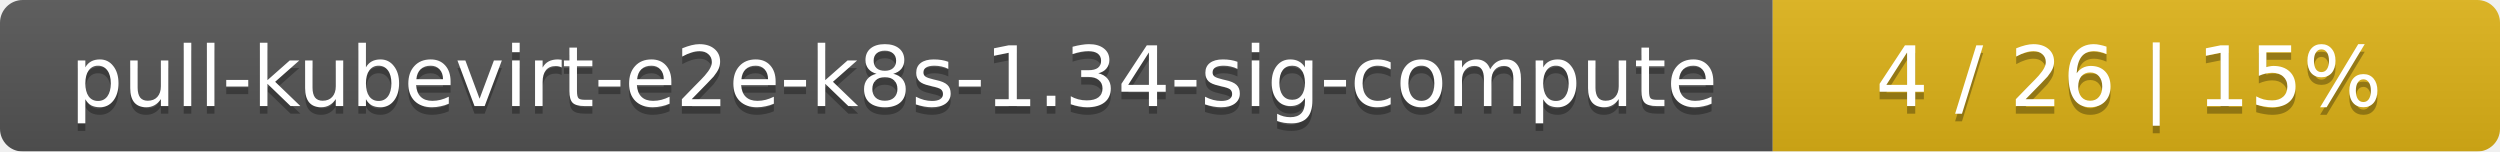
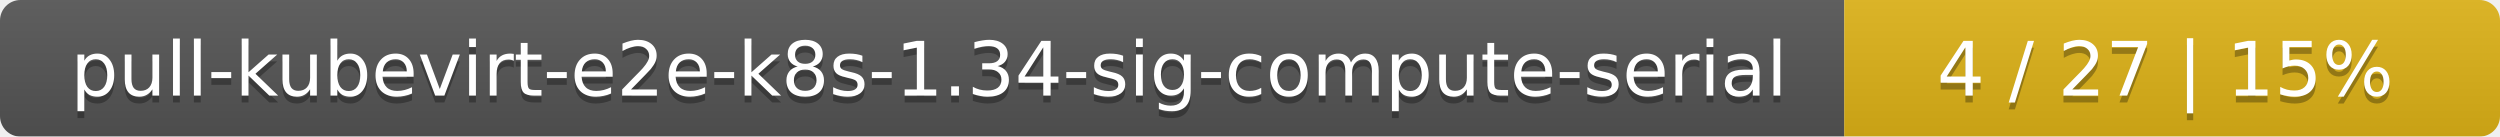
- <svg xmlns="http://www.w3.org/2000/svg" width="330" height="20">
+ <svg xmlns="http://www.w3.org/2000/svg" width="366" height="20">
  <linearGradient id="smooth" x2="0" y2="100%">
    <stop offset="0" stop-color="#bbb" stop-opacity=".1" />
    <stop offset="1" stop-opacity=".1" />
  </linearGradient>
  <mask id="round">
-     <rect width="330" height="20" rx="3" fill="#fff" />
+     <rect width="366" height="20" rx="3" fill="#fff" />
  </mask>
  <g mask="url(#round)">
-     <rect width="234" height="20" fill="#555" />
-     <rect x="234" width="96" height="20" fill="#dfb317" />
-     <rect width="330" height="20" fill="url(#smooth)" />
+     <rect width="270" height="20" fill="#555" />
+     <rect x="270" width="96" height="20" fill="#dfb317" />
+     <rect width="366" height="20" fill="url(#smooth)" />
  </g>
  <g fill="#fff" text-anchor="middle" font-family="DejaVu Sans,Verdana,Geneva,sans-serif" font-size="11">
-     <text x="118" y="15" fill="#010101" fill-opacity=".3">pull-kubevirt-e2e-k8s-1.34-sig-compute</text>
-     <text x="118" y="14">pull-kubevirt-e2e-k8s-1.34-sig-compute</text>
-     <text x="281" y="15" fill="#010101" fill-opacity=".3">4 / 26    |    15%</text>
-     <text x="281" y="14">4 / 26    |    15%</text>
+     <text x="136" y="15" fill="#010101" fill-opacity=".3">pull-kubevirt-e2e-k8s-1.34-sig-compute-serial</text>
+     <text x="136" y="14">pull-kubevirt-e2e-k8s-1.34-sig-compute-serial</text>
+     <text x="317" y="15" fill="#010101" fill-opacity=".3">4 / 27    |    15%</text>
+     <text x="317" y="14">4 / 27    |    15%</text>
  </g>
</svg>
